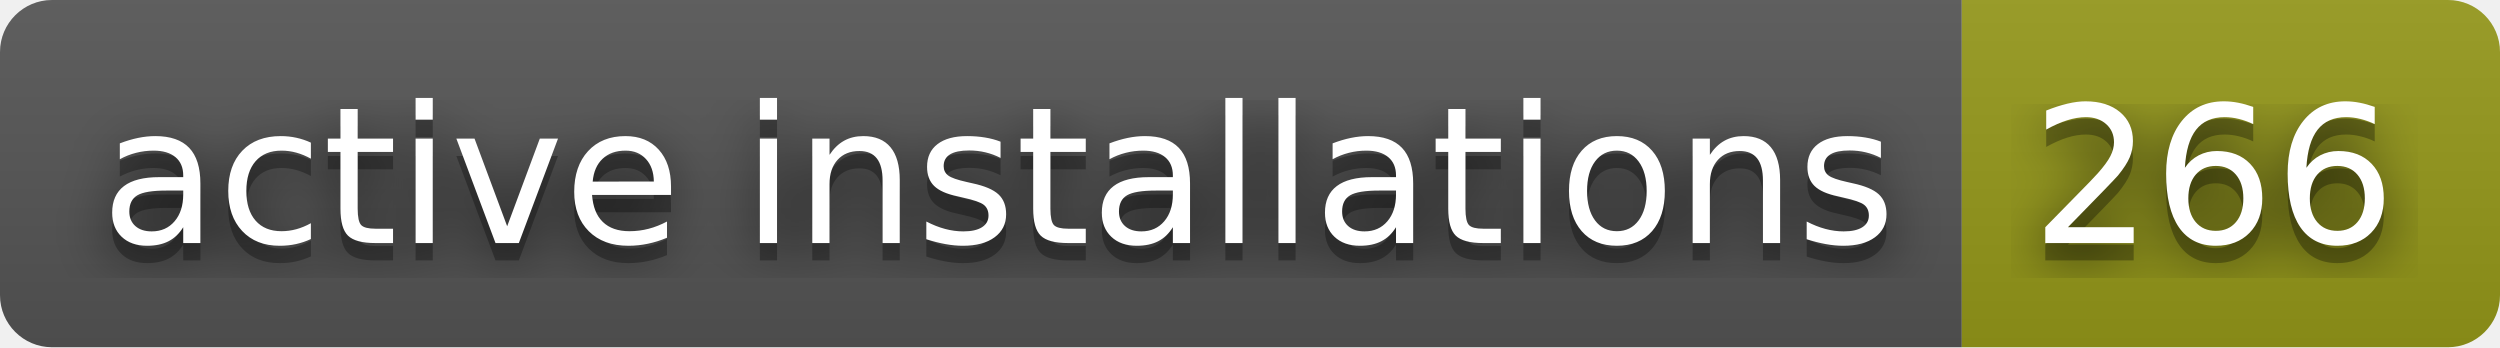
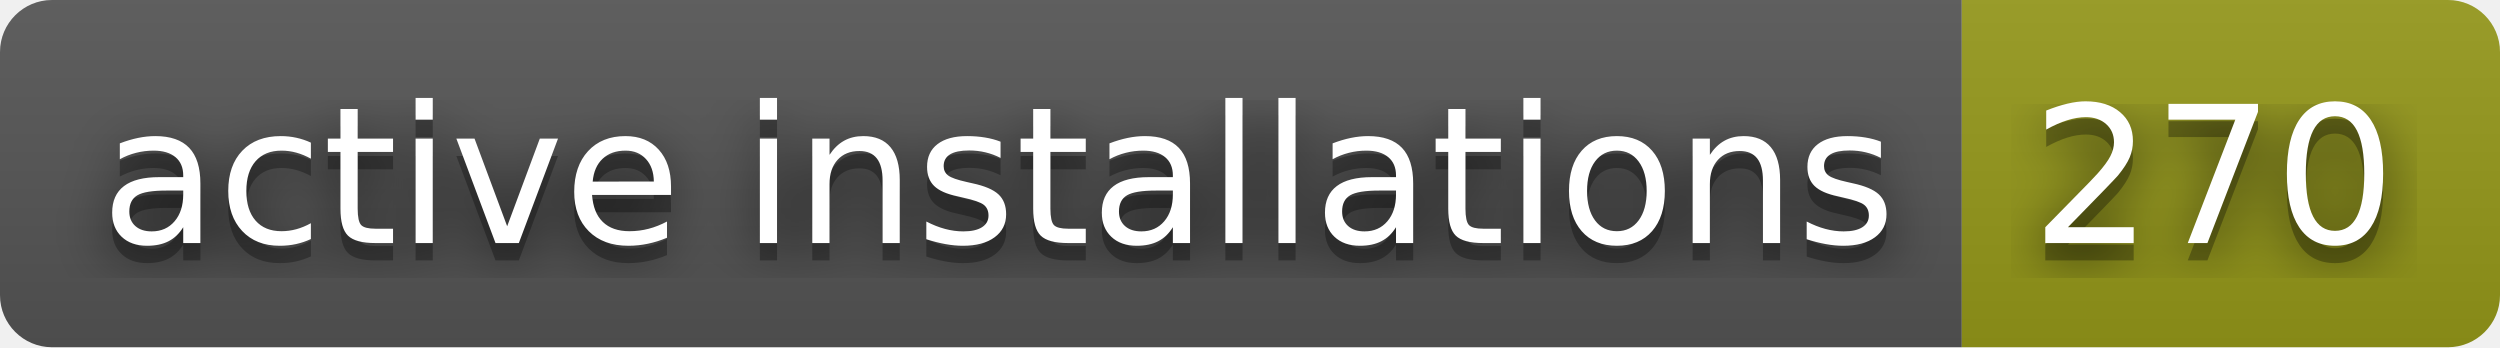
- <svg xmlns="http://www.w3.org/2000/svg" width="144" height="20" role="img" aria-label="active installations: 266">
+ <svg xmlns="http://www.w3.org/2000/svg" width="144" height="20" role="img" aria-label="active installations: 270">
  <filter id="blur">
    <feGaussianBlur stdDeviation="16" />
  </filter>
  <linearGradient id="s" x2="0" y2="100%">
    <stop offset="0" stop-color="#bbb" stop-opacity=".1" />
    <stop offset="1" stop-opacity=".1" />
  </linearGradient>
  <clipPath id="r">
    <rect width="144" height="20" rx="3" />
  </clipPath>
  <g clip-path="url(#r)">
    <rect width="113" height="20" fill="#555" />
    <rect x="113" width="31" height="20" fill="#95991a" />
    <rect width="144" height="20" fill="url(#s)" />
  </g>
  <g fill="#fff" text-anchor="middle" font-family="Verdana,Geneva,DejaVu Sans,sans-serif" text-rendering="geometricPrecision" font-size="110">
    <g transform="scale(.1)">
      <g aria-hidden="true" fill="#010101">
        <text x="575" y="150" fill-opacity=".8" filter="url(#blur)" textLength="1030">active installations</text>
        <text x="575" y="150" fill-opacity=".3" textLength="1030">active installations</text>
      </g>
      <text x="575" y="140" textLength="1030">active installations</text>
    </g>
    <g transform="scale(.1)">
      <g aria-hidden="true" fill="#010101">
-         <text x="1275" y="150" fill-opacity=".8" filter="url(#blur)" textLength="210">266</text>
-         <text x="1275" y="150" fill-opacity=".3" textLength="210">266</text>
+         <text x="1275" y="150" fill-opacity=".8" filter="url(#blur)" textLength="210">270</text>
+         <text x="1275" y="150" fill-opacity=".3" textLength="210">270</text>
      </g>
-       <text x="1275" y="140" textLength="210">266</text>
+       <text x="1275" y="140" textLength="210">270</text>
    </g>
  </g>
</svg>
